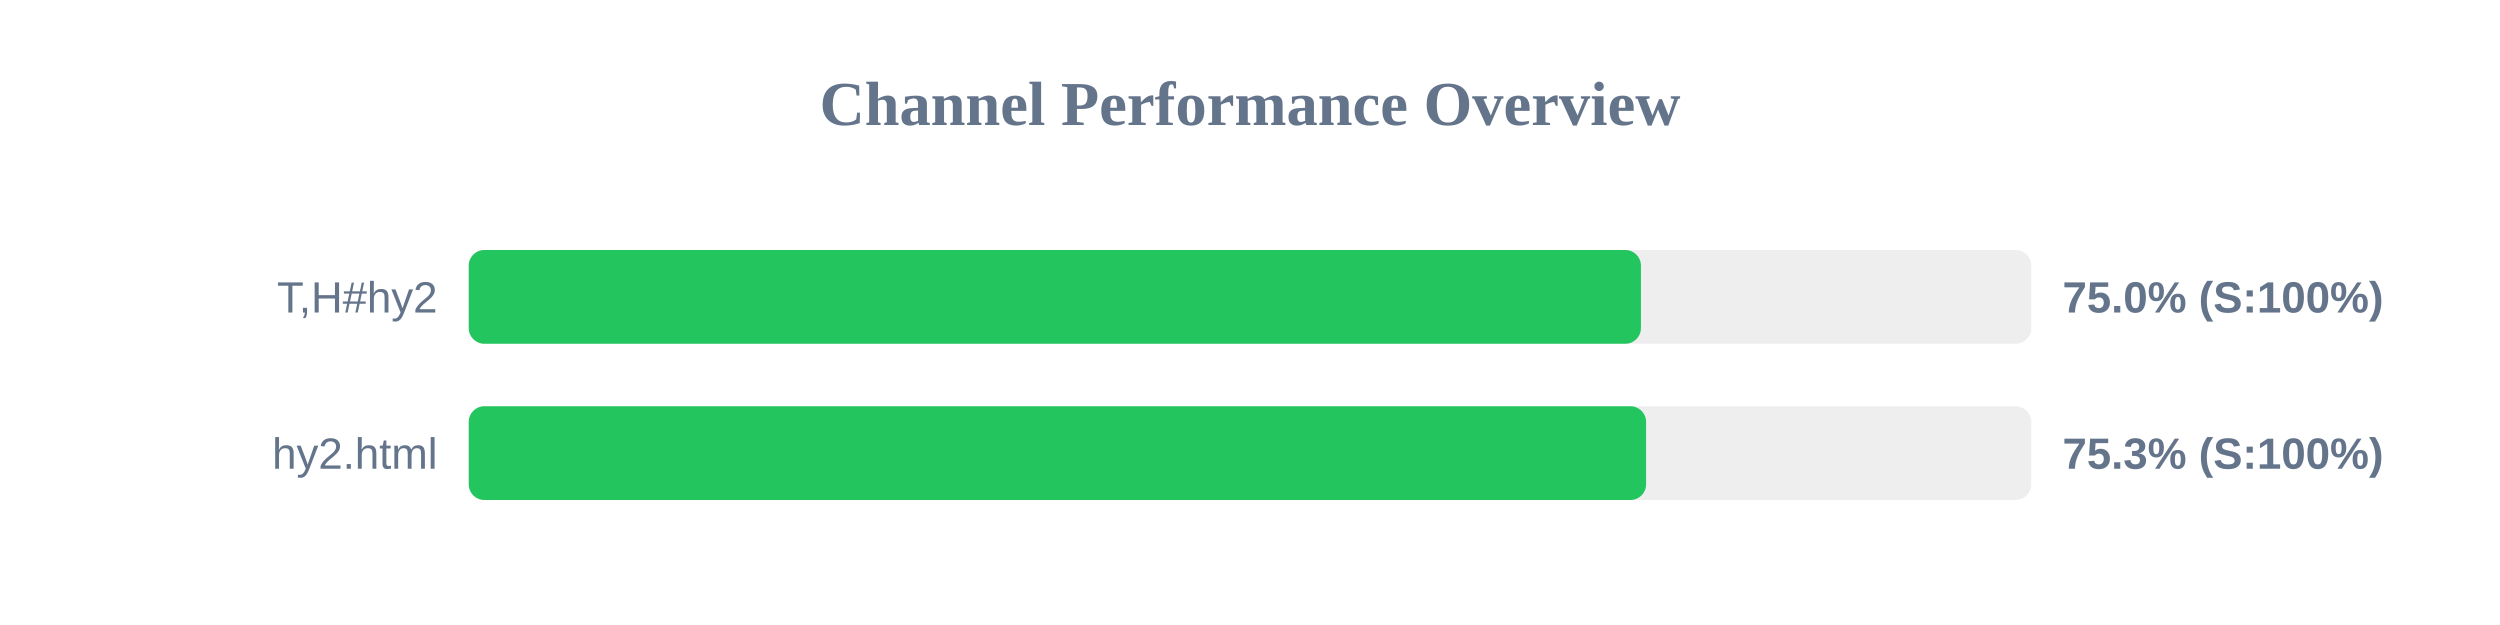
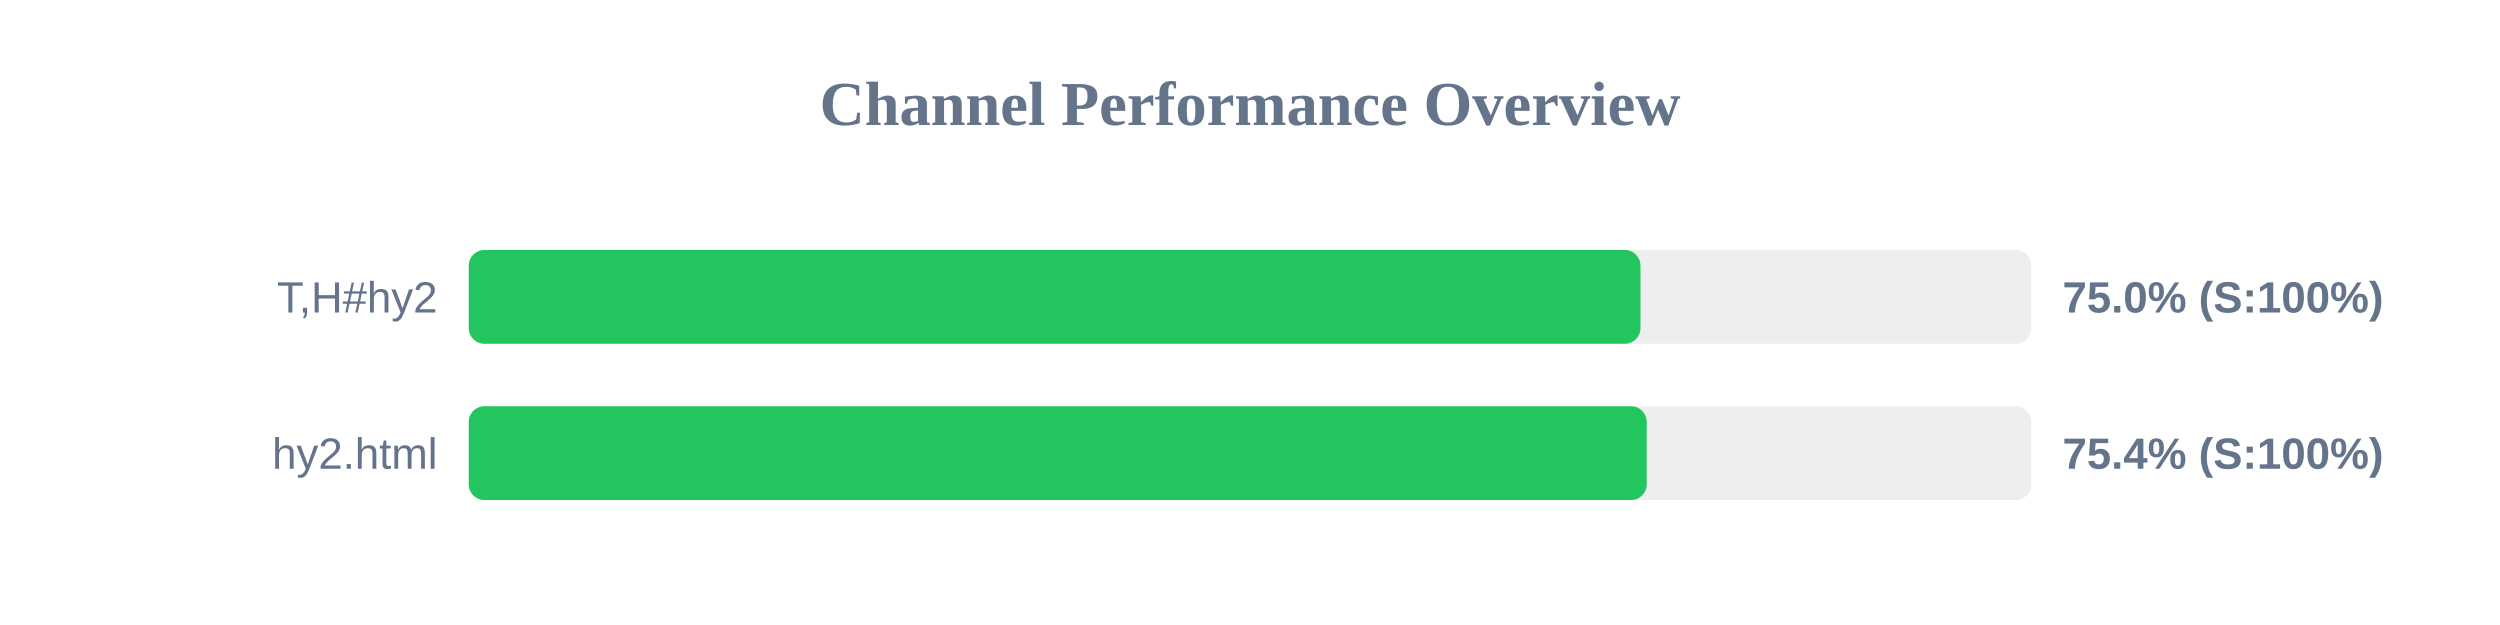
<svg xmlns="http://www.w3.org/2000/svg" width="800" height="200" version="1.1">
  <style>
        .row { font: 14px Arial; fill: #64748b; }
        .score { font: bold 14px Arial; fill: #64748b; }
    </style>
  <text x="400" y="40" text-anchor="middle" font-size="20px" font-weight="bold" fill="#64748b">Channel Performance Overview</text>
  <rect x="150" y="80" width="500" height="30" fill="#eee" rx="5" />
-   <rect x="150" y="80" width="375.1" height="30" fill="#22c55e" rx="5" />
+   <rect x="150" y="80" width="374.95" height="30" fill="#22c55e" rx="5" />
  <text x="140" y="100" text-anchor="end" class="row">T,H#hy2</text>
  <text x="660" y="100" text-anchor="start" class="score">75.0% (S:100%)</text>
  <rect x="150" y="130" width="500" height="30" fill="#eee" rx="5" />
-   <rect x="150" y="130" width="376.75" height="30" fill="#22c55e" rx="5" />
+   <rect x="150" y="130" width="376.95" height="30" fill="#22c55e" rx="5" />
  <text x="140" y="150" text-anchor="end" class="row">hy2.html</text>
-   <text x="660" y="150" text-anchor="start" class="score">75.3% (S:100%)</text>
+   <text x="660" y="150" text-anchor="start" class="score">75.4% (S:100%)</text>
</svg>
